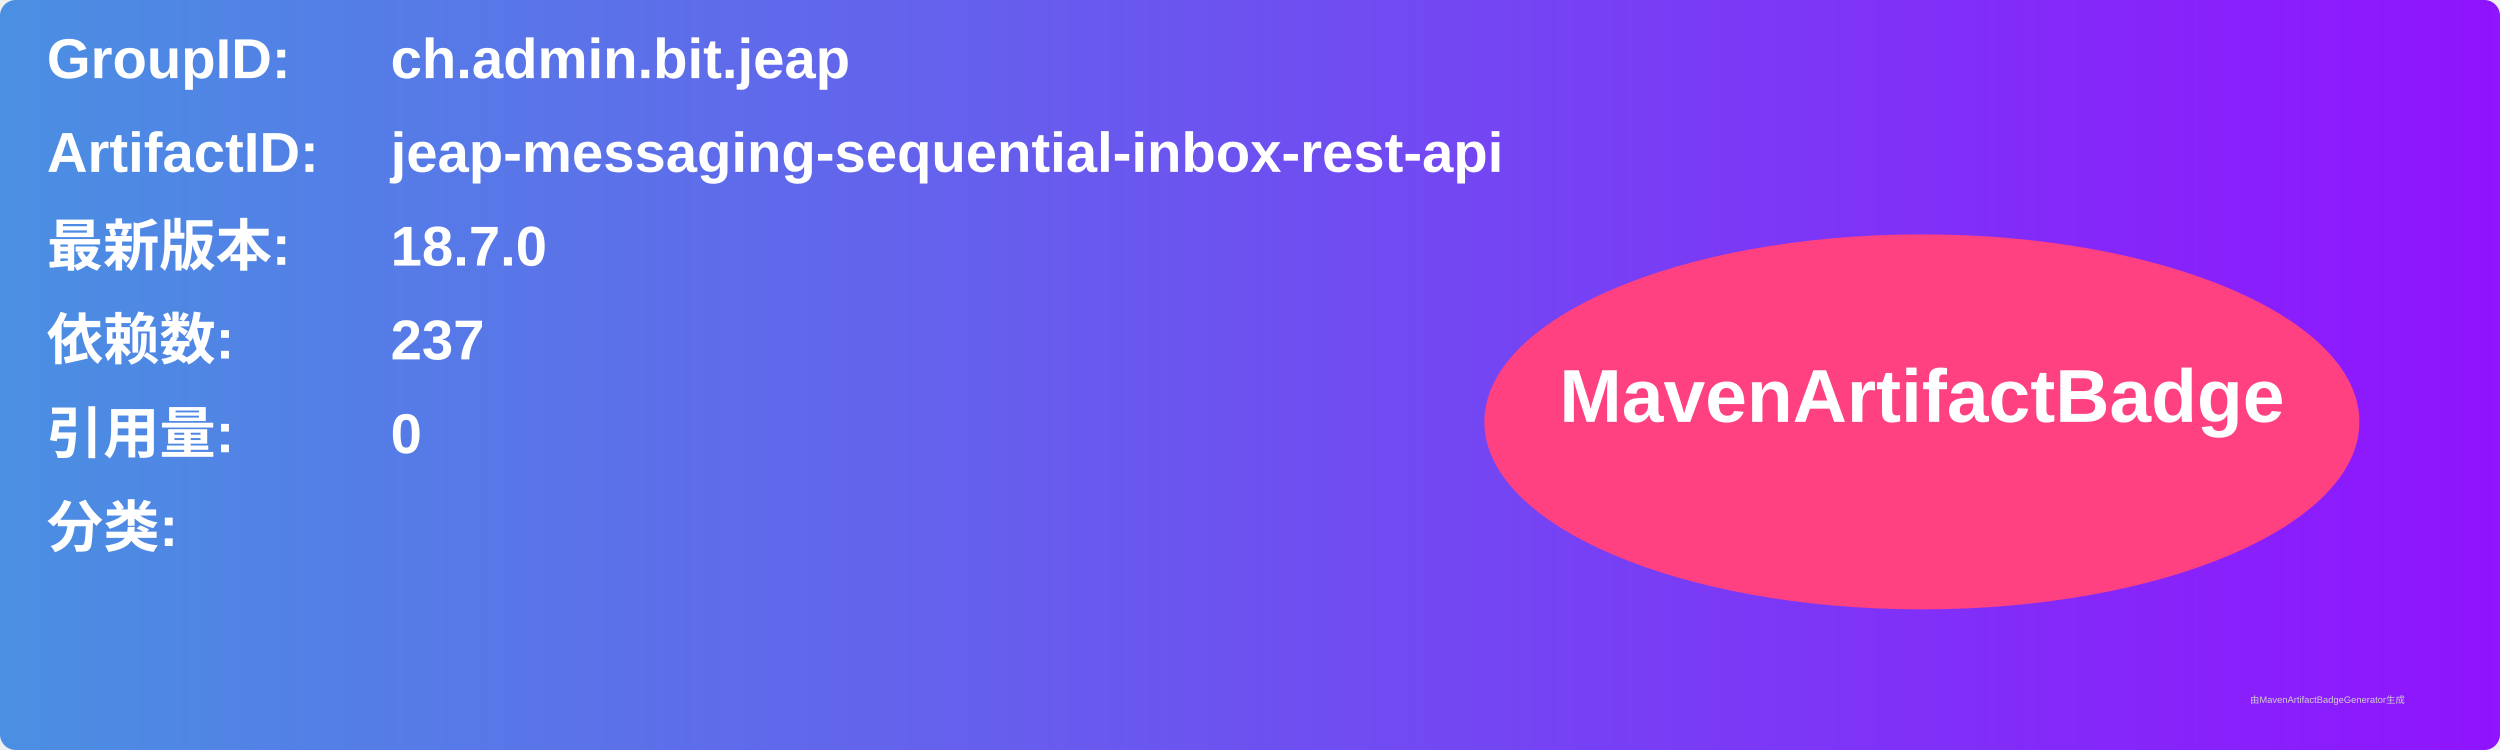
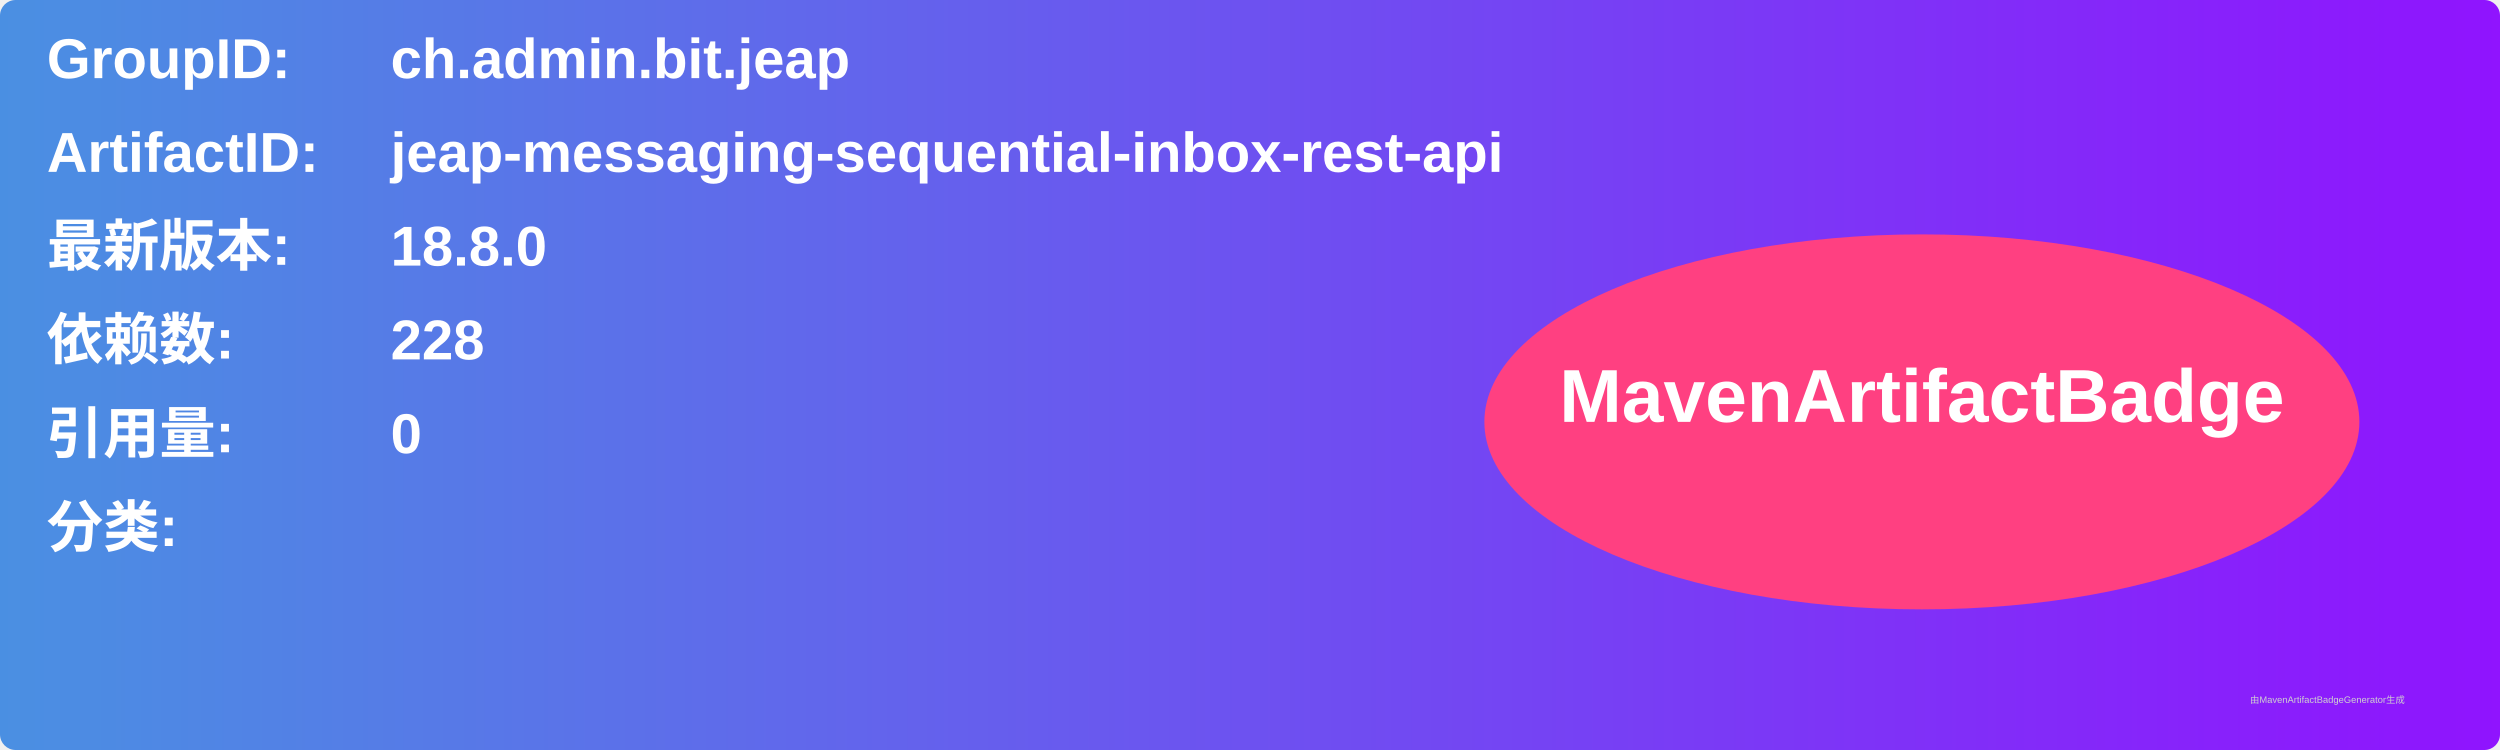
<svg xmlns="http://www.w3.org/2000/svg" width="800" height="240" viewBox="0 0 800 240">
  <linearGradient id="grad" x1="0%" y1="0%" x2="100%" y2="0%">
    <stop offset="0%" stop-color="#4a90e2" />
    <stop offset="100%" stop-color="#9013fe" />
  </linearGradient>
  <rect width="100%" height="100%" rx="5" ry="5" fill="url(#grad)" />
  <g transform="translate(15, 15)">
    <text x="0" y="10" font-family="Arial" font-size="18" fill="white" font-weight="bold" width="260">GroupID:</text>
    <text x="110" y="10" font-family="Arial" font-size="18" fill="white" font-weight="bold" width="460">ch.admin.bit.jeap</text>
    <text x="0" y="40" font-family="Arial" font-size="18" fill="white" font-weight="bold" width="260">ArtifactID:</text>
    <text x="110" y="40" font-family="Arial" font-size="18" fill="white" font-weight="bold" width="460">jeap-messaging-sequential-inbox-rest-api</text>
    <text x="0" y="70" font-family="Arial" font-size="18" fill="white" font-weight="bold">最新版本:</text>
    <text x="110" y="70" font-family="Arial" font-size="18" fill="white" font-weight="bold">
-       <tspan font-weight="bold">18.7.0</tspan>
+       <tspan font-weight="bold">18.8.0</tspan>
    </text>
    <text x="0" y="100" font-family="Arial" font-size="18" fill="white" font-weight="bold">依赖数: </text>
    <text x="110" y="100" font-family="Arial" font-size="18" fill="white">
-       <tspan font-weight="bold">237</tspan>
+       <tspan font-weight="bold">228</tspan>
    </text>
    <text x="0" y="130" font-family="Arial" font-size="18" fill="white" font-weight="bold">引用量: </text>
    <text x="110" y="130" font-family="Arial" font-size="18" fill="white">
      <tspan font-weight="bold">0</tspan>
    </text>
    <text x="0" y="160" font-family="Arial" font-size="18" fill="white" font-weight="bold">分类:</text>
    <text x="10" y="190" font-family="Arial" font-size="10" fill="white">
      <tspan font-weight="bold" />
    </text>
    <ellipse cx="600" cy="120" rx="140" ry="60" fill="#ff4081" />
    <text x="600" y="120" text-anchor="middle" font-family="Arial" font-size="24" fill="white" font-weight="bold">MavenArtifactBadge</text>
  </g>
  <text x="720" y="225" font-family="Arial" font-size="3" fill="#d0d0d0">由MavenArtifactBadgeGenerator生成</text>
</svg>
